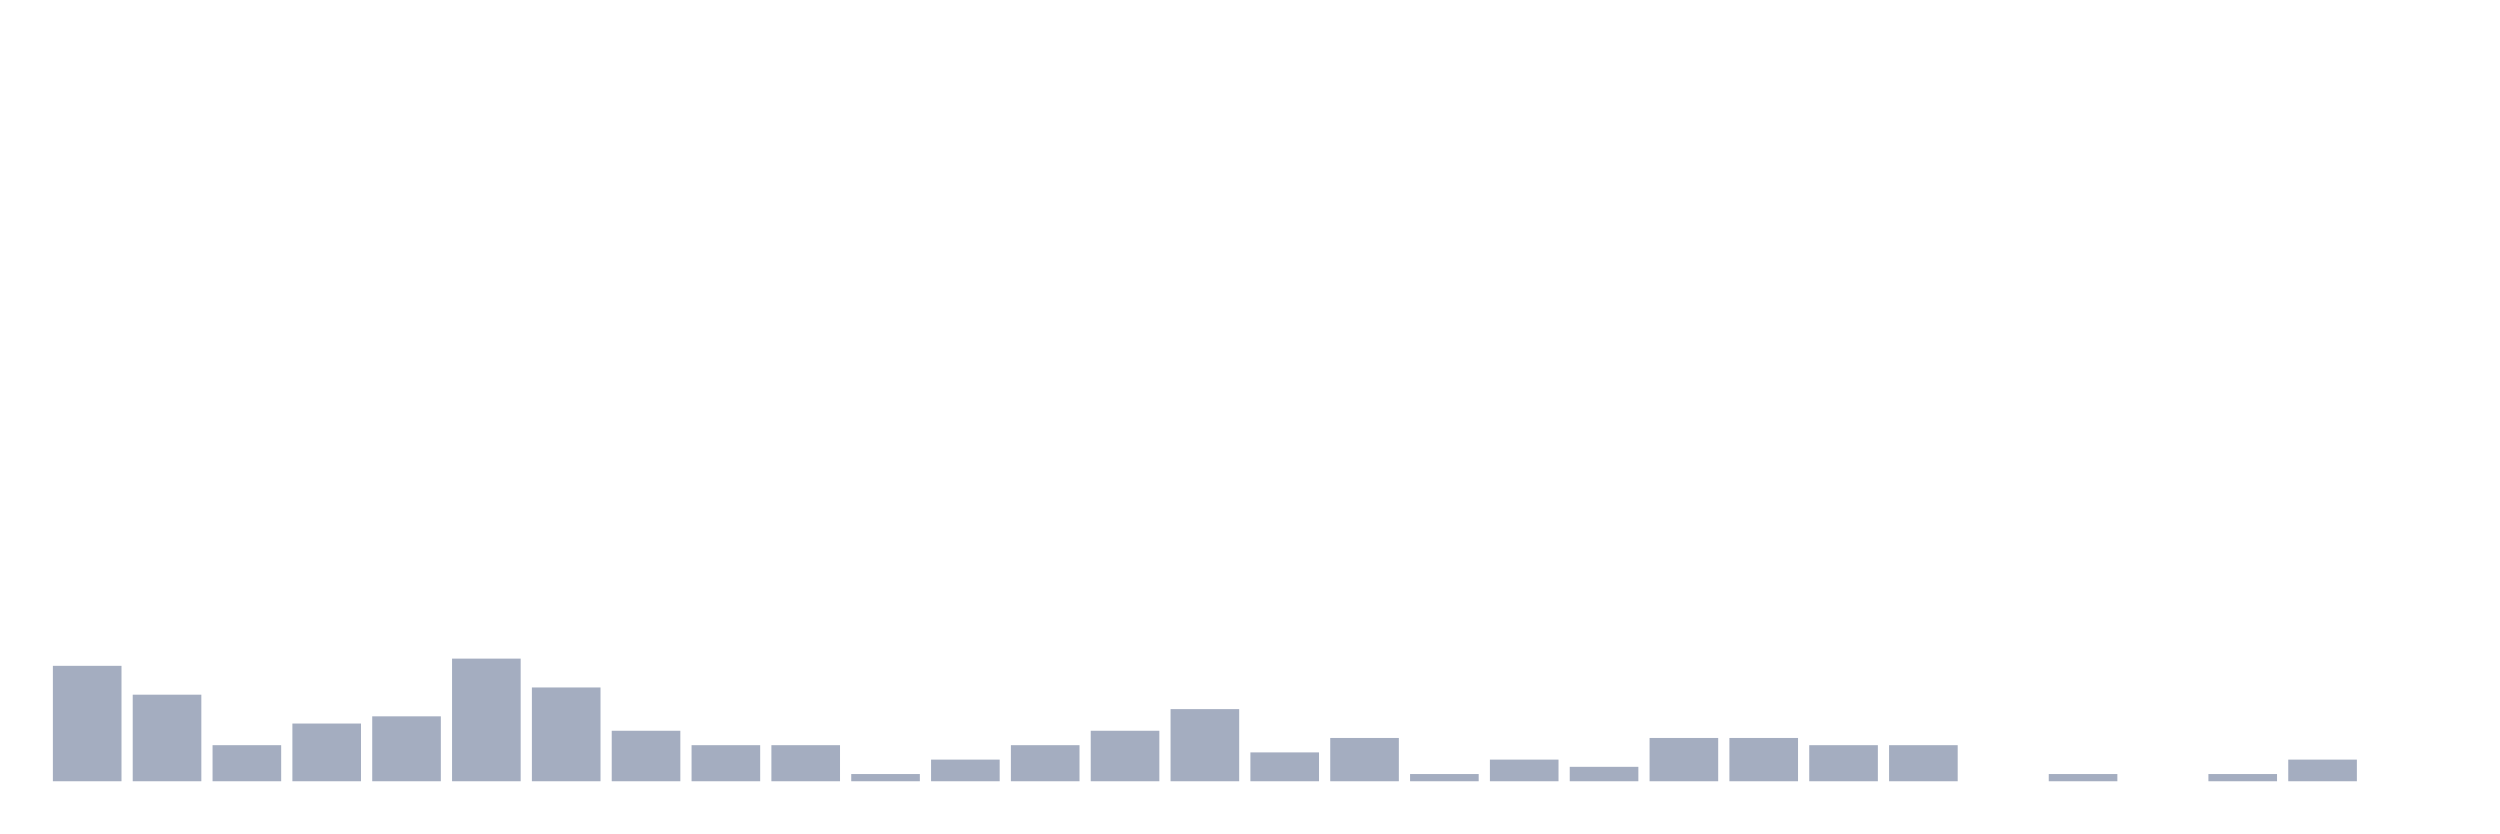
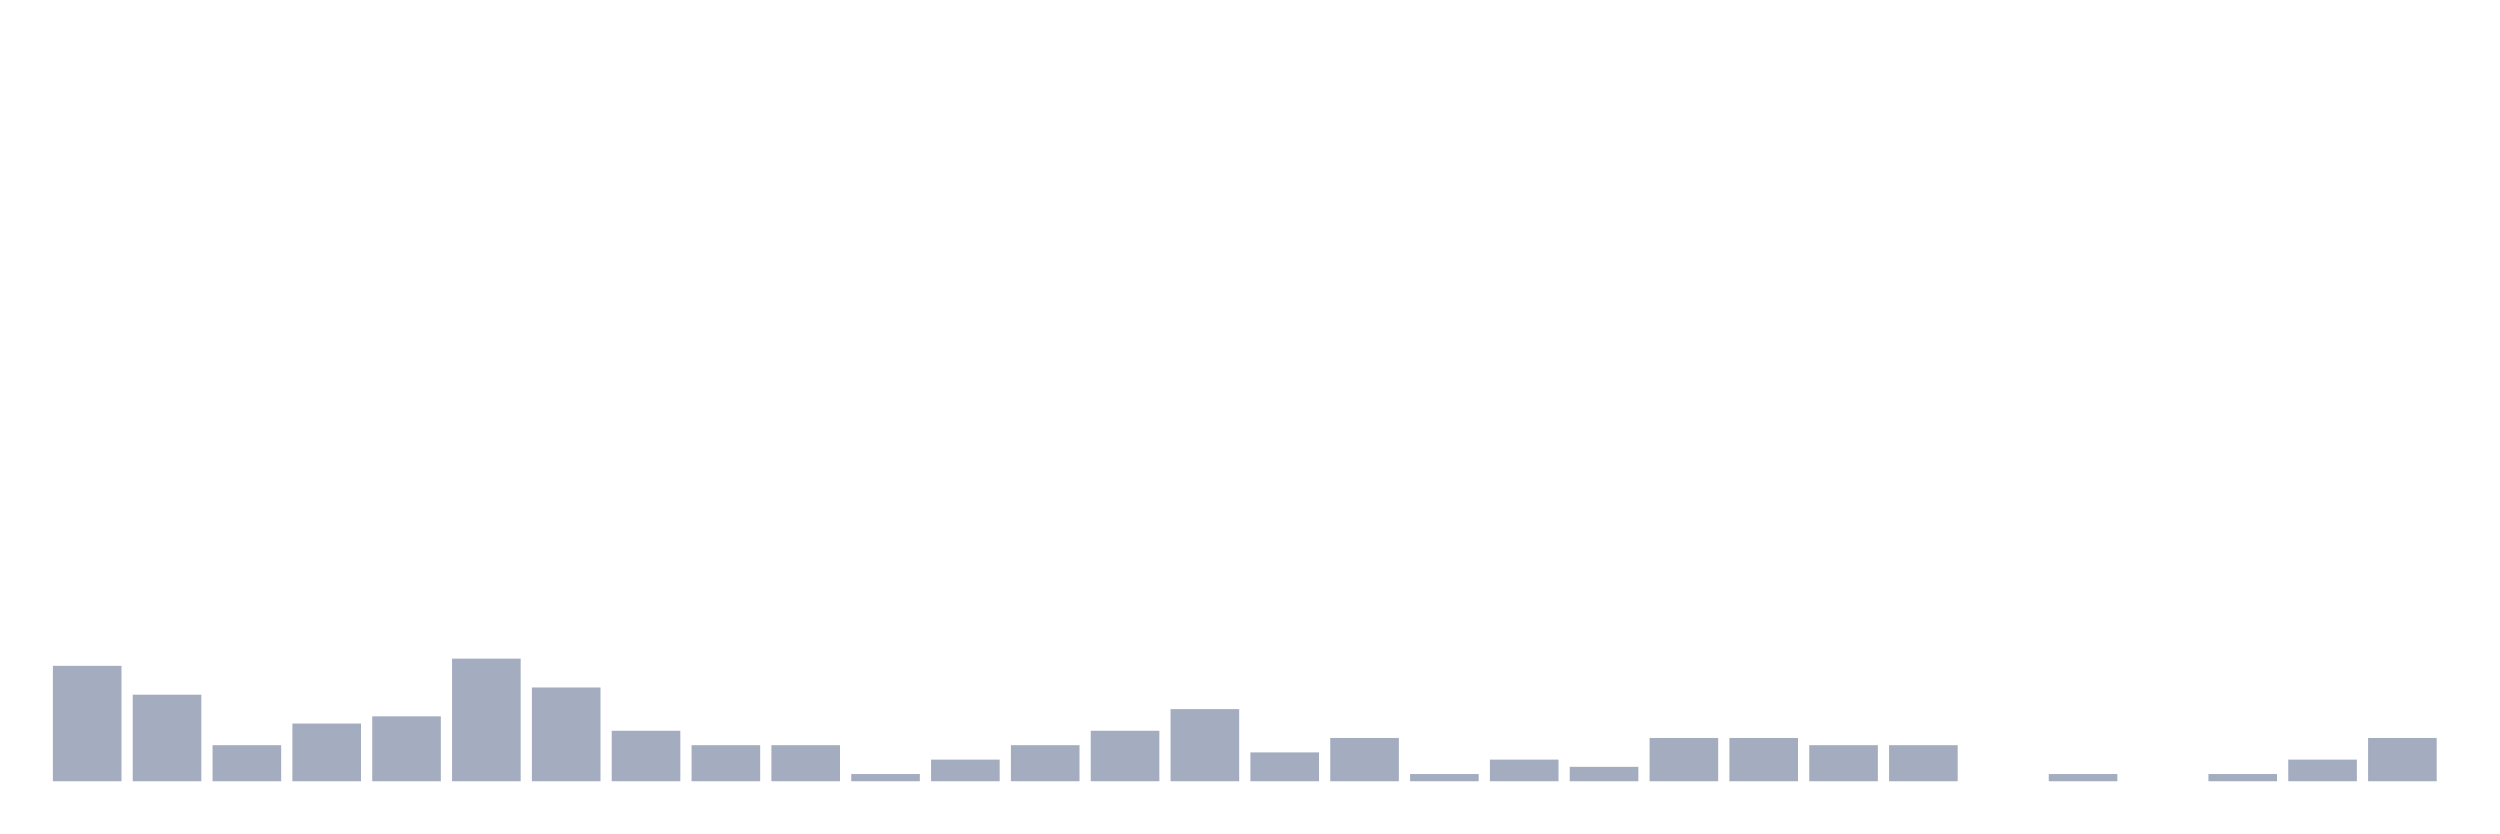
<svg xmlns="http://www.w3.org/2000/svg" viewBox="0 0 480 160">
  <g transform="translate(10,10)">
    <rect class="bar" x="0.153" width="13.175" y="117.839" height="22.161" fill="rgb(164,173,192)" />
    <rect class="bar" x="15.482" width="13.175" y="123.38" height="16.62" fill="rgb(164,173,192)" />
    <rect class="bar" x="30.81" width="13.175" y="133.075" height="6.925" fill="rgb(164,173,192)" />
    <rect class="bar" x="46.138" width="13.175" y="128.92" height="11.08" fill="rgb(164,173,192)" />
    <rect class="bar" x="61.466" width="13.175" y="127.535" height="12.465" fill="rgb(164,173,192)" />
    <rect class="bar" x="76.794" width="13.175" y="116.454" height="23.546" fill="rgb(164,173,192)" />
    <rect class="bar" x="92.123" width="13.175" y="121.994" height="18.006" fill="rgb(164,173,192)" />
    <rect class="bar" x="107.451" width="13.175" y="130.305" height="9.695" fill="rgb(164,173,192)" />
    <rect class="bar" x="122.779" width="13.175" y="133.075" height="6.925" fill="rgb(164,173,192)" />
    <rect class="bar" x="138.107" width="13.175" y="133.075" height="6.925" fill="rgb(164,173,192)" />
    <rect class="bar" x="153.436" width="13.175" y="138.615" height="1.385" fill="rgb(164,173,192)" />
    <rect class="bar" x="168.764" width="13.175" y="135.845" height="4.155" fill="rgb(164,173,192)" />
    <rect class="bar" x="184.092" width="13.175" y="133.075" height="6.925" fill="rgb(164,173,192)" />
    <rect class="bar" x="199.42" width="13.175" y="130.305" height="9.695" fill="rgb(164,173,192)" />
    <rect class="bar" x="214.748" width="13.175" y="126.15" height="13.85" fill="rgb(164,173,192)" />
    <rect class="bar" x="230.077" width="13.175" y="134.46" height="5.54" fill="rgb(164,173,192)" />
    <rect class="bar" x="245.405" width="13.175" y="131.69" height="8.31" fill="rgb(164,173,192)" />
    <rect class="bar" x="260.733" width="13.175" y="138.615" height="1.385" fill="rgb(164,173,192)" />
    <rect class="bar" x="276.061" width="13.175" y="135.845" height="4.155" fill="rgb(164,173,192)" />
    <rect class="bar" x="291.39" width="13.175" y="137.23" height="2.77" fill="rgb(164,173,192)" />
    <rect class="bar" x="306.718" width="13.175" y="131.69" height="8.31" fill="rgb(164,173,192)" />
    <rect class="bar" x="322.046" width="13.175" y="131.69" height="8.31" fill="rgb(164,173,192)" />
    <rect class="bar" x="337.374" width="13.175" y="133.075" height="6.925" fill="rgb(164,173,192)" />
    <rect class="bar" x="352.702" width="13.175" y="133.075" height="6.925" fill="rgb(164,173,192)" />
    <rect class="bar" x="368.031" width="13.175" y="140" height="0" fill="rgb(164,173,192)" />
    <rect class="bar" x="383.359" width="13.175" y="138.615" height="1.385" fill="rgb(164,173,192)" />
    <rect class="bar" x="398.687" width="13.175" y="140" height="0" fill="rgb(164,173,192)" />
    <rect class="bar" x="414.015" width="13.175" y="138.615" height="1.385" fill="rgb(164,173,192)" />
    <rect class="bar" x="429.344" width="13.175" y="135.845" height="4.155" fill="rgb(164,173,192)" />
-     <rect class="bar" x="444.672" width="13.175" y="140" height="0" fill="rgb(164,173,192)" />
+     <rect class="bar" x="444.672" width="13.175" y="131.69" height="8.31" fill="rgb(164,173,192)" />
  </g>
</svg>
